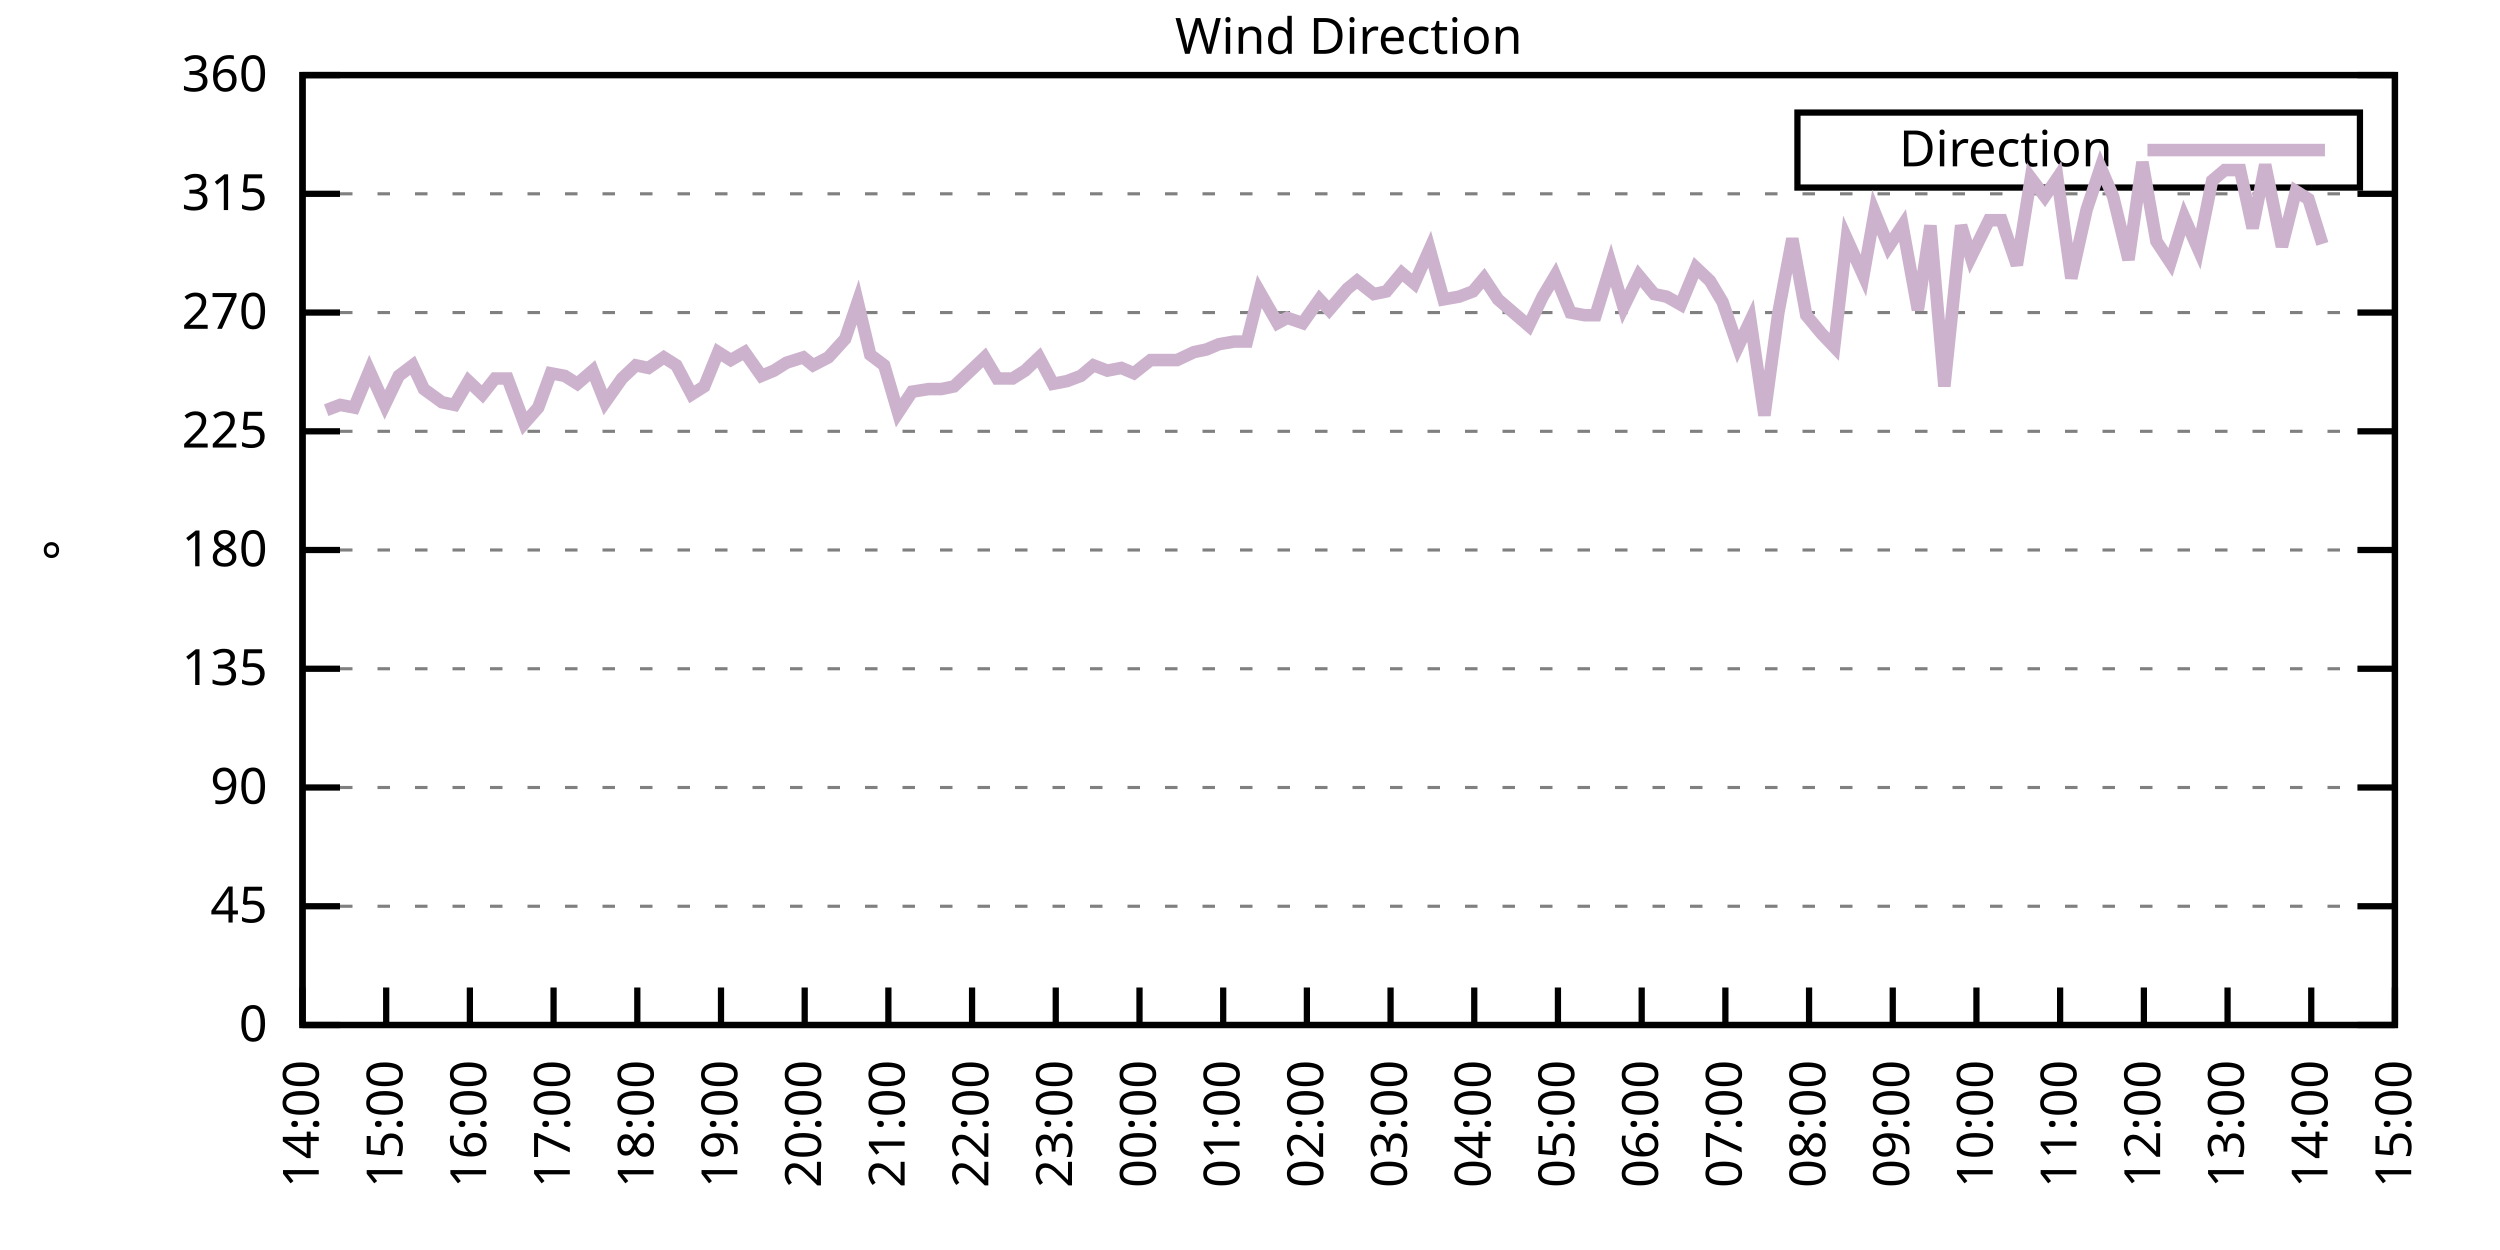
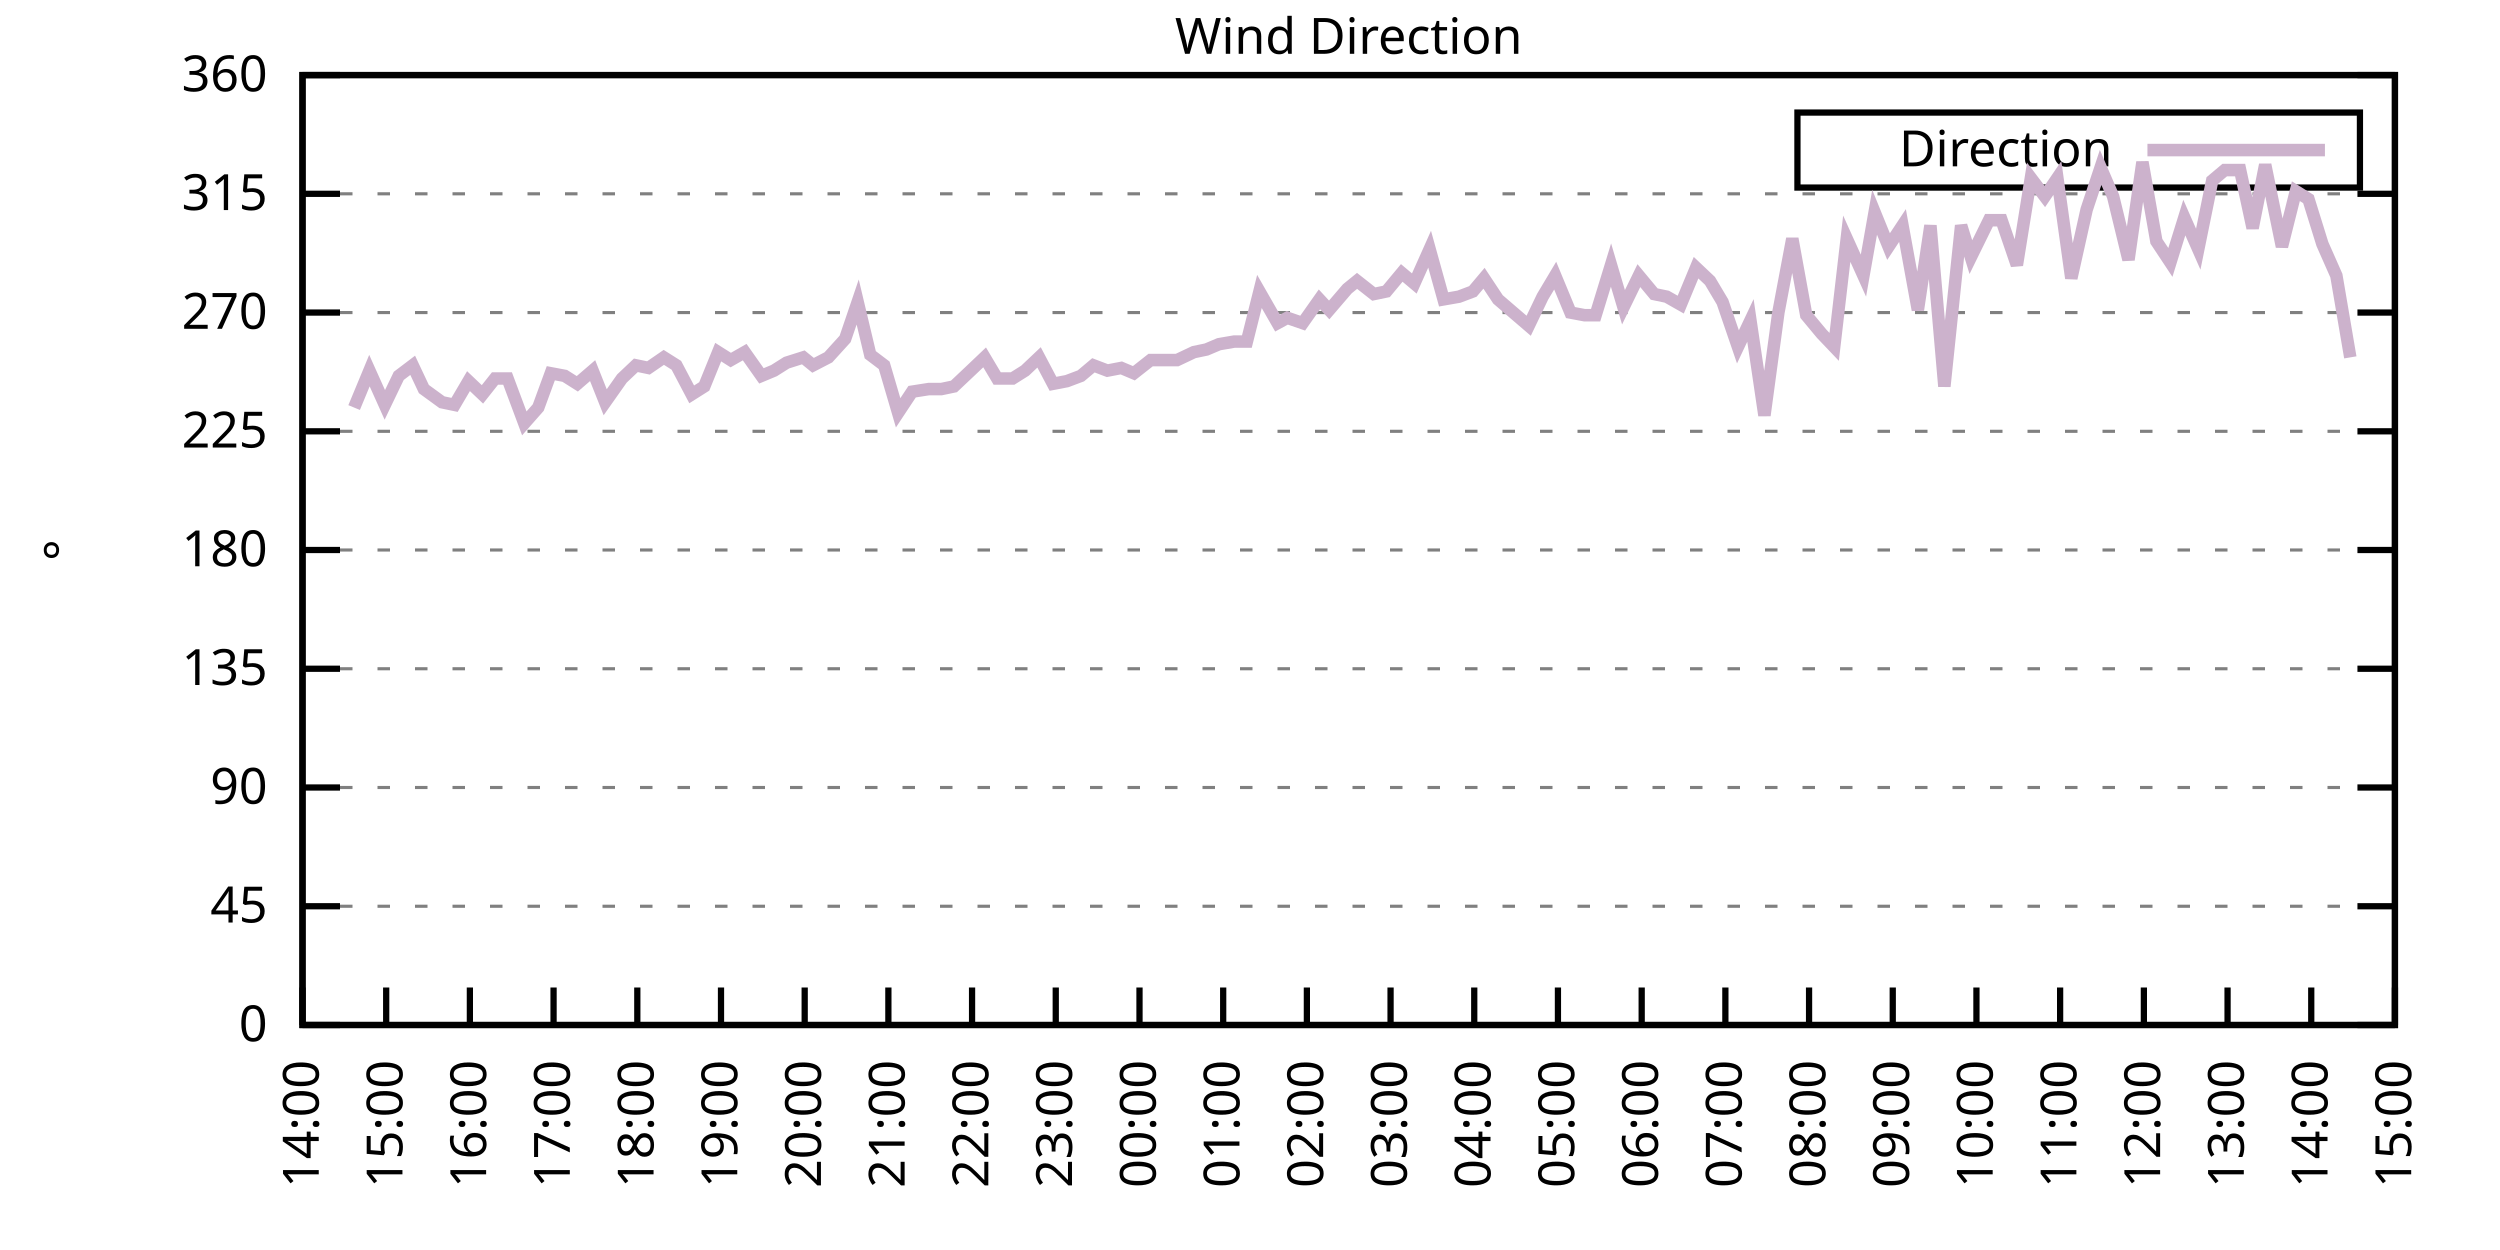
<svg xmlns="http://www.w3.org/2000/svg" xmlns:xlink="http://www.w3.org/1999/xlink" width="400" height="200" viewBox="0 0 400 200">
  <g id="gnuplot_canvas">
    <rect x="0" y="0" width="400" height="200" fill="none" />
    <defs>
      <circle id="gpDot" r="0.5" stroke-width="0.5" stroke="currentColor" />
      <path id="gpPt0" stroke-width="0.333" stroke="currentColor" d="M-1,0 h2 M0,-1 v2" />
      <path id="gpPt1" stroke-width="0.333" stroke="currentColor" d="M-1,-1 L1,1 M1,-1 L-1,1" />
      <path id="gpPt2" stroke-width="0.333" stroke="currentColor" d="M-1,0 L1,0 M0,-1 L0,1 M-1,-1 L1,1 M-1,1 L1,-1" />
      <rect id="gpPt3" stroke-width="0.333" stroke="currentColor" x="-1" y="-1" width="2" height="2" />
      <rect id="gpPt4" stroke-width="0.333" stroke="currentColor" fill="currentColor" x="-1" y="-1" width="2" height="2" />
      <circle id="gpPt5" stroke-width="0.333" stroke="currentColor" cx="0" cy="0" r="1" />
      <use xlink:href="#gpPt5" id="gpPt6" fill="currentColor" stroke="none" />
      <path id="gpPt7" stroke-width="0.333" stroke="currentColor" d="M0,-1.33 L-1.33,0.67 L1.33,0.67 z" />
      <use xlink:href="#gpPt7" id="gpPt8" fill="currentColor" stroke="none" />
      <use xlink:href="#gpPt7" id="gpPt9" stroke="currentColor" transform="rotate(180)" />
      <use xlink:href="#gpPt9" id="gpPt10" fill="currentColor" stroke="none" />
      <use xlink:href="#gpPt3" id="gpPt11" stroke="currentColor" transform="rotate(45)" />
      <use xlink:href="#gpPt11" id="gpPt12" fill="currentColor" stroke="none" />
      <path id="gpPt13" stroke-width="0.333" stroke="currentColor" d="M0,1.330 L1.265,0.411 L0.782,-1.067 L-0.782,-1.076 L-1.265,0.411 z" />
      <use xlink:href="#gpPt13" id="gpPt14" fill="currentColor" stroke="none" />
      <filter id="textbox" filterUnits="objectBoundingBox" x="0" y="0" height="1" width="1">
        <feFlood flood-color="white" flood-opacity="1" result="bgnd" />
        <feComposite in="SourceGraphic" in2="bgnd" operator="atop" />
      </filter>
      <filter id="greybox" filterUnits="objectBoundingBox" x="0" y="0" height="1" width="1">
        <feFlood flood-color="lightgrey" flood-opacity="1" result="grey" />
        <feComposite in="SourceGraphic" in2="grey" operator="atop" />
      </filter>
    </defs>
    <g fill="none" color="white" stroke="currentColor" stroke-width="1.00" stroke-linecap="butt" stroke-linejoin="miter">
</g>
    <g fill="none" color="black" stroke="currentColor" stroke-width="1.00" stroke-linecap="butt" stroke-linejoin="miter">
      <g stroke="none" shape-rendering="crispEdges">
        <polygon fill="rgb(255, 255, 255)" points="48.40,164.00 383.18,164.00 383.18,12.02 48.40,12.02 " />
      </g>
    </g>
    <g fill="none" color="black" stroke="currentColor" stroke-width="1.00" stroke-linecap="butt" stroke-linejoin="miter">
</g>
    <g fill="none" color="black" stroke="black" stroke-width="0.50" stroke-linecap="butt" stroke-linejoin="miter">
</g>
    <g fill="none" color="gray" stroke="currentColor" stroke-width="0.50" stroke-linecap="butt" stroke-linejoin="miter">
      <path stroke="gray" stroke-dasharray="2,4" class="gridline" d="M48.40,164.00 L383.19,164.00  " />
    </g>
    <g fill="none" color="gray" stroke="gray" stroke-width="1.00" stroke-linecap="butt" stroke-linejoin="miter">
</g>
    <g fill="none" color="black" stroke="currentColor" stroke-width="1.00" stroke-linecap="butt" stroke-linejoin="miter">
      <path stroke="black" d="M48.40,164.00 L54.40,164.00 M383.19,164.00 L377.19,164.00  " />
      <g transform="translate(42.80,166.60)" stroke="none" fill="black" font-family="Sans" font-size="8.00" text-anchor="end">
        <text>
          <tspan font-family="Sans"> 0</tspan>
        </text>
      </g>
    </g>
    <g fill="none" color="black" stroke="currentColor" stroke-width="1.00" stroke-linecap="butt" stroke-linejoin="miter">
</g>
    <g fill="none" color="black" stroke="black" stroke-width="0.50" stroke-linecap="butt" stroke-linejoin="miter">
</g>
    <g fill="none" color="gray" stroke="currentColor" stroke-width="0.50" stroke-linecap="butt" stroke-linejoin="miter">
      <path stroke="gray" stroke-dasharray="2,4" class="gridline" d="M48.40,145.00 L383.19,145.00  " />
    </g>
    <g fill="none" color="gray" stroke="gray" stroke-width="1.00" stroke-linecap="butt" stroke-linejoin="miter">
</g>
    <g fill="none" color="black" stroke="currentColor" stroke-width="1.00" stroke-linecap="butt" stroke-linejoin="miter">
      <path stroke="black" d="M48.40,145.00 L54.40,145.00 M383.19,145.00 L377.19,145.00  " />
      <g transform="translate(42.80,147.60)" stroke="none" fill="black" font-family="Sans" font-size="8.00" text-anchor="end">
        <text>
          <tspan font-family="Sans"> 45</tspan>
        </text>
      </g>
    </g>
    <g fill="none" color="black" stroke="currentColor" stroke-width="1.00" stroke-linecap="butt" stroke-linejoin="miter">
</g>
    <g fill="none" color="black" stroke="black" stroke-width="0.50" stroke-linecap="butt" stroke-linejoin="miter">
</g>
    <g fill="none" color="gray" stroke="currentColor" stroke-width="0.50" stroke-linecap="butt" stroke-linejoin="miter">
      <path stroke="gray" stroke-dasharray="2,4" class="gridline" d="M48.40,126.00 L383.19,126.00  " />
    </g>
    <g fill="none" color="gray" stroke="gray" stroke-width="1.00" stroke-linecap="butt" stroke-linejoin="miter">
</g>
    <g fill="none" color="black" stroke="currentColor" stroke-width="1.00" stroke-linecap="butt" stroke-linejoin="miter">
      <path stroke="black" d="M48.40,126.00 L54.40,126.00 M383.19,126.00 L377.19,126.00  " />
      <g transform="translate(42.80,128.60)" stroke="none" fill="black" font-family="Sans" font-size="8.00" text-anchor="end">
        <text>
          <tspan font-family="Sans"> 90</tspan>
        </text>
      </g>
    </g>
    <g fill="none" color="black" stroke="currentColor" stroke-width="1.00" stroke-linecap="butt" stroke-linejoin="miter">
</g>
    <g fill="none" color="black" stroke="black" stroke-width="0.50" stroke-linecap="butt" stroke-linejoin="miter">
</g>
    <g fill="none" color="gray" stroke="currentColor" stroke-width="0.50" stroke-linecap="butt" stroke-linejoin="miter">
      <path stroke="gray" stroke-dasharray="2,4" class="gridline" d="M48.40,107.00 L383.19,107.00  " />
    </g>
    <g fill="none" color="gray" stroke="gray" stroke-width="1.00" stroke-linecap="butt" stroke-linejoin="miter">
</g>
    <g fill="none" color="black" stroke="currentColor" stroke-width="1.00" stroke-linecap="butt" stroke-linejoin="miter">
      <path stroke="black" d="M48.40,107.00 L54.40,107.00 M383.19,107.00 L377.19,107.00  " />
      <g transform="translate(42.80,109.60)" stroke="none" fill="black" font-family="Sans" font-size="8.00" text-anchor="end">
        <text>
          <tspan font-family="Sans"> 135</tspan>
        </text>
      </g>
    </g>
    <g fill="none" color="black" stroke="currentColor" stroke-width="1.00" stroke-linecap="butt" stroke-linejoin="miter">
</g>
    <g fill="none" color="black" stroke="black" stroke-width="0.50" stroke-linecap="butt" stroke-linejoin="miter">
</g>
    <g fill="none" color="gray" stroke="currentColor" stroke-width="0.50" stroke-linecap="butt" stroke-linejoin="miter">
      <path stroke="gray" stroke-dasharray="2,4" class="gridline" d="M48.40,88.00 L383.19,88.00  " />
    </g>
    <g fill="none" color="gray" stroke="gray" stroke-width="1.00" stroke-linecap="butt" stroke-linejoin="miter">
</g>
    <g fill="none" color="black" stroke="currentColor" stroke-width="1.00" stroke-linecap="butt" stroke-linejoin="miter">
      <path stroke="black" d="M48.40,88.00 L54.40,88.00 M383.19,88.00 L377.19,88.00  " />
      <g transform="translate(42.80,90.60)" stroke="none" fill="black" font-family="Sans" font-size="8.00" text-anchor="end">
        <text>
          <tspan font-family="Sans"> 180</tspan>
        </text>
      </g>
    </g>
    <g fill="none" color="black" stroke="currentColor" stroke-width="1.00" stroke-linecap="butt" stroke-linejoin="miter">
</g>
    <g fill="none" color="black" stroke="black" stroke-width="0.50" stroke-linecap="butt" stroke-linejoin="miter">
</g>
    <g fill="none" color="gray" stroke="currentColor" stroke-width="0.50" stroke-linecap="butt" stroke-linejoin="miter">
      <path stroke="gray" stroke-dasharray="2,4" class="gridline" d="M48.40,69.01 L383.19,69.01  " />
    </g>
    <g fill="none" color="gray" stroke="gray" stroke-width="1.00" stroke-linecap="butt" stroke-linejoin="miter">
</g>
    <g fill="none" color="black" stroke="currentColor" stroke-width="1.00" stroke-linecap="butt" stroke-linejoin="miter">
      <path stroke="black" d="M48.40,69.01 L54.40,69.01 M383.19,69.01 L377.19,69.01  " />
      <g transform="translate(42.80,71.61)" stroke="none" fill="black" font-family="Sans" font-size="8.00" text-anchor="end">
        <text>
          <tspan font-family="Sans"> 225</tspan>
        </text>
      </g>
    </g>
    <g fill="none" color="black" stroke="currentColor" stroke-width="1.00" stroke-linecap="butt" stroke-linejoin="miter">
</g>
    <g fill="none" color="black" stroke="black" stroke-width="0.50" stroke-linecap="butt" stroke-linejoin="miter">
</g>
    <g fill="none" color="gray" stroke="currentColor" stroke-width="0.50" stroke-linecap="butt" stroke-linejoin="miter">
      <path stroke="gray" stroke-dasharray="2,4" class="gridline" d="M48.40,50.01 L383.19,50.01  " />
    </g>
    <g fill="none" color="gray" stroke="gray" stroke-width="1.00" stroke-linecap="butt" stroke-linejoin="miter">
</g>
    <g fill="none" color="black" stroke="currentColor" stroke-width="1.00" stroke-linecap="butt" stroke-linejoin="miter">
      <path stroke="black" d="M48.40,50.01 L54.40,50.01 M383.19,50.01 L377.19,50.01  " />
      <g transform="translate(42.80,52.61)" stroke="none" fill="black" font-family="Sans" font-size="8.00" text-anchor="end">
        <text>
          <tspan font-family="Sans"> 270</tspan>
        </text>
      </g>
    </g>
    <g fill="none" color="black" stroke="currentColor" stroke-width="1.00" stroke-linecap="butt" stroke-linejoin="miter">
</g>
    <g fill="none" color="black" stroke="black" stroke-width="0.50" stroke-linecap="butt" stroke-linejoin="miter">
</g>
    <g fill="none" color="gray" stroke="currentColor" stroke-width="0.50" stroke-linecap="butt" stroke-linejoin="miter">
      <path stroke="gray" stroke-dasharray="2,4" class="gridline" d="M48.40,31.01 L383.19,31.01  " />
    </g>
    <g fill="none" color="gray" stroke="gray" stroke-width="1.00" stroke-linecap="butt" stroke-linejoin="miter">
</g>
    <g fill="none" color="black" stroke="currentColor" stroke-width="1.00" stroke-linecap="butt" stroke-linejoin="miter">
      <path stroke="black" d="M48.40,31.01 L54.40,31.01 M383.19,31.01 L377.19,31.01  " />
      <g transform="translate(42.80,33.61)" stroke="none" fill="black" font-family="Sans" font-size="8.00" text-anchor="end">
        <text>
          <tspan font-family="Sans"> 315</tspan>
        </text>
      </g>
    </g>
    <g fill="none" color="black" stroke="currentColor" stroke-width="1.00" stroke-linecap="butt" stroke-linejoin="miter">
</g>
    <g fill="none" color="black" stroke="black" stroke-width="0.50" stroke-linecap="butt" stroke-linejoin="miter">
</g>
    <g fill="none" color="gray" stroke="currentColor" stroke-width="0.50" stroke-linecap="butt" stroke-linejoin="miter">
      <path stroke="gray" stroke-dasharray="2,4" class="gridline" d="M48.40,12.01 L383.19,12.01  " />
    </g>
    <g fill="none" color="gray" stroke="gray" stroke-width="1.00" stroke-linecap="butt" stroke-linejoin="miter">
</g>
    <g fill="none" color="black" stroke="currentColor" stroke-width="1.00" stroke-linecap="butt" stroke-linejoin="miter">
      <path stroke="black" d="M48.40,12.01 L54.40,12.01 M383.19,12.01 L377.19,12.01  " />
      <g transform="translate(42.80,14.61)" stroke="none" fill="black" font-family="Sans" font-size="8.00" text-anchor="end">
        <text>
          <tspan font-family="Sans"> 360</tspan>
        </text>
      </g>
    </g>
    <g fill="none" color="black" stroke="currentColor" stroke-width="1.00" stroke-linecap="butt" stroke-linejoin="miter">
      <path stroke="black" d="M48.40,164.00 L48.40,158.00  " />
      <g transform="translate(51.00,169.60) rotate(270.00)" stroke="none" fill="black" font-family="Sans" font-size="8.00" text-anchor="end">
        <text>
          <tspan font-family="Sans">14:00</tspan>
        </text>
      </g>
    </g>
    <g fill="none" color="black" stroke="currentColor" stroke-width="1.00" stroke-linecap="butt" stroke-linejoin="miter">
      <path stroke="black" d="M61.79,164.00 L61.79,158.00  " />
      <g transform="translate(64.39,169.60) rotate(270.00)" stroke="none" fill="black" font-family="Sans" font-size="8.00" text-anchor="end">
        <text>
          <tspan font-family="Sans">15:00</tspan>
        </text>
      </g>
    </g>
    <g fill="none" color="black" stroke="currentColor" stroke-width="1.00" stroke-linecap="butt" stroke-linejoin="miter">
      <path stroke="black" d="M75.18,164.00 L75.18,158.00  " />
      <g transform="translate(77.78,169.60) rotate(270.00)" stroke="none" fill="black" font-family="Sans" font-size="8.00" text-anchor="end">
        <text>
          <tspan font-family="Sans">16:00</tspan>
        </text>
      </g>
    </g>
    <g fill="none" color="black" stroke="currentColor" stroke-width="1.00" stroke-linecap="butt" stroke-linejoin="miter">
      <path stroke="black" d="M88.57,164.00 L88.57,158.00  " />
      <g transform="translate(91.17,169.60) rotate(270.00)" stroke="none" fill="black" font-family="Sans" font-size="8.00" text-anchor="end">
        <text>
          <tspan font-family="Sans">17:00</tspan>
        </text>
      </g>
    </g>
    <g fill="none" color="black" stroke="currentColor" stroke-width="1.00" stroke-linecap="butt" stroke-linejoin="miter">
      <path stroke="black" d="M101.97,164.00 L101.97,158.00  " />
      <g transform="translate(104.57,169.60) rotate(270.00)" stroke="none" fill="black" font-family="Sans" font-size="8.00" text-anchor="end">
        <text>
          <tspan font-family="Sans">18:00</tspan>
        </text>
      </g>
    </g>
    <g fill="none" color="black" stroke="currentColor" stroke-width="1.00" stroke-linecap="butt" stroke-linejoin="miter">
      <path stroke="black" d="M115.36,164.00 L115.36,158.00  " />
      <g transform="translate(117.96,169.60) rotate(270.00)" stroke="none" fill="black" font-family="Sans" font-size="8.00" text-anchor="end">
        <text>
          <tspan font-family="Sans">19:00</tspan>
        </text>
      </g>
    </g>
    <g fill="none" color="black" stroke="currentColor" stroke-width="1.00" stroke-linecap="butt" stroke-linejoin="miter">
      <path stroke="black" d="M128.75,164.00 L128.75,158.00  " />
      <g transform="translate(131.35,169.60) rotate(270.00)" stroke="none" fill="black" font-family="Sans" font-size="8.00" text-anchor="end">
        <text>
          <tspan font-family="Sans">20:00</tspan>
        </text>
      </g>
    </g>
    <g fill="none" color="black" stroke="currentColor" stroke-width="1.00" stroke-linecap="butt" stroke-linejoin="miter">
      <path stroke="black" d="M142.14,164.00 L142.14,158.00  " />
      <g transform="translate(144.74,169.60) rotate(270.00)" stroke="none" fill="black" font-family="Sans" font-size="8.00" text-anchor="end">
        <text>
          <tspan font-family="Sans">21:00</tspan>
        </text>
      </g>
    </g>
    <g fill="none" color="black" stroke="currentColor" stroke-width="1.00" stroke-linecap="butt" stroke-linejoin="miter">
      <path stroke="black" d="M155.53,164.00 L155.53,158.00  " />
      <g transform="translate(158.13,169.60) rotate(270.00)" stroke="none" fill="black" font-family="Sans" font-size="8.00" text-anchor="end">
        <text>
          <tspan font-family="Sans">22:00</tspan>
        </text>
      </g>
    </g>
    <g fill="none" color="black" stroke="currentColor" stroke-width="1.00" stroke-linecap="butt" stroke-linejoin="miter">
      <path stroke="black" d="M168.92,164.00 L168.92,158.00  " />
      <g transform="translate(171.52,169.60) rotate(270.00)" stroke="none" fill="black" font-family="Sans" font-size="8.00" text-anchor="end">
        <text>
          <tspan font-family="Sans">23:00</tspan>
        </text>
      </g>
    </g>
    <g fill="none" color="black" stroke="currentColor" stroke-width="1.00" stroke-linecap="butt" stroke-linejoin="miter">
      <path stroke="black" d="M182.32,164.00 L182.32,158.00  " />
      <g transform="translate(184.92,169.60) rotate(270.00)" stroke="none" fill="black" font-family="Sans" font-size="8.00" text-anchor="end">
        <text>
          <tspan font-family="Sans">00:00</tspan>
        </text>
      </g>
    </g>
    <g fill="none" color="black" stroke="currentColor" stroke-width="1.00" stroke-linecap="butt" stroke-linejoin="miter">
      <path stroke="black" d="M195.71,164.00 L195.71,158.00  " />
      <g transform="translate(198.31,169.60) rotate(270.00)" stroke="none" fill="black" font-family="Sans" font-size="8.00" text-anchor="end">
        <text>
          <tspan font-family="Sans">01:00</tspan>
        </text>
      </g>
    </g>
    <g fill="none" color="black" stroke="currentColor" stroke-width="1.00" stroke-linecap="butt" stroke-linejoin="miter">
      <path stroke="black" d="M209.10,164.00 L209.10,158.00  " />
      <g transform="translate(211.70,169.60) rotate(270.00)" stroke="none" fill="black" font-family="Sans" font-size="8.00" text-anchor="end">
        <text>
          <tspan font-family="Sans">02:00</tspan>
        </text>
      </g>
    </g>
    <g fill="none" color="black" stroke="currentColor" stroke-width="1.00" stroke-linecap="butt" stroke-linejoin="miter">
      <path stroke="black" d="M222.49,164.00 L222.49,158.00  " />
      <g transform="translate(225.09,169.60) rotate(270.00)" stroke="none" fill="black" font-family="Sans" font-size="8.00" text-anchor="end">
        <text>
          <tspan font-family="Sans">03:00</tspan>
        </text>
      </g>
    </g>
    <g fill="none" color="black" stroke="currentColor" stroke-width="1.00" stroke-linecap="butt" stroke-linejoin="miter">
      <path stroke="black" d="M235.88,164.00 L235.88,158.00  " />
      <g transform="translate(238.48,169.60) rotate(270.00)" stroke="none" fill="black" font-family="Sans" font-size="8.00" text-anchor="end">
        <text>
          <tspan font-family="Sans">04:00</tspan>
        </text>
      </g>
    </g>
    <g fill="none" color="black" stroke="currentColor" stroke-width="1.00" stroke-linecap="butt" stroke-linejoin="miter">
      <path stroke="black" d="M249.27,164.00 L249.27,158.00  " />
      <g transform="translate(251.87,169.60) rotate(270.00)" stroke="none" fill="black" font-family="Sans" font-size="8.00" text-anchor="end">
        <text>
          <tspan font-family="Sans">05:00</tspan>
        </text>
      </g>
    </g>
    <g fill="none" color="black" stroke="currentColor" stroke-width="1.00" stroke-linecap="butt" stroke-linejoin="miter">
      <path stroke="black" d="M262.67,164.00 L262.67,158.00  " />
      <g transform="translate(265.27,169.60) rotate(270.00)" stroke="none" fill="black" font-family="Sans" font-size="8.00" text-anchor="end">
        <text>
          <tspan font-family="Sans">06:00</tspan>
        </text>
      </g>
    </g>
    <g fill="none" color="black" stroke="currentColor" stroke-width="1.00" stroke-linecap="butt" stroke-linejoin="miter">
      <path stroke="black" d="M276.06,164.00 L276.06,158.00  " />
      <g transform="translate(278.66,169.60) rotate(270.00)" stroke="none" fill="black" font-family="Sans" font-size="8.00" text-anchor="end">
        <text>
          <tspan font-family="Sans">07:00</tspan>
        </text>
      </g>
    </g>
    <g fill="none" color="black" stroke="currentColor" stroke-width="1.00" stroke-linecap="butt" stroke-linejoin="miter">
      <path stroke="black" d="M289.45,164.00 L289.45,158.00  " />
      <g transform="translate(292.05,169.60) rotate(270.00)" stroke="none" fill="black" font-family="Sans" font-size="8.00" text-anchor="end">
        <text>
          <tspan font-family="Sans">08:00</tspan>
        </text>
      </g>
    </g>
    <g fill="none" color="black" stroke="currentColor" stroke-width="1.00" stroke-linecap="butt" stroke-linejoin="miter">
      <path stroke="black" d="M302.84,164.00 L302.84,158.00  " />
      <g transform="translate(305.44,169.60) rotate(270.00)" stroke="none" fill="black" font-family="Sans" font-size="8.00" text-anchor="end">
        <text>
          <tspan font-family="Sans">09:00</tspan>
        </text>
      </g>
    </g>
    <g fill="none" color="black" stroke="currentColor" stroke-width="1.00" stroke-linecap="butt" stroke-linejoin="miter">
      <path stroke="black" d="M316.23,164.00 L316.23,158.00  " />
      <g transform="translate(318.83,169.60) rotate(270.00)" stroke="none" fill="black" font-family="Sans" font-size="8.00" text-anchor="end">
        <text>
          <tspan font-family="Sans">10:00</tspan>
        </text>
      </g>
    </g>
    <g fill="none" color="black" stroke="currentColor" stroke-width="1.00" stroke-linecap="butt" stroke-linejoin="miter">
      <path stroke="black" d="M329.62,164.00 L329.62,158.00  " />
      <g transform="translate(332.22,169.60) rotate(270.00)" stroke="none" fill="black" font-family="Sans" font-size="8.00" text-anchor="end">
        <text>
          <tspan font-family="Sans">11:00</tspan>
        </text>
      </g>
    </g>
    <g fill="none" color="black" stroke="currentColor" stroke-width="1.00" stroke-linecap="butt" stroke-linejoin="miter">
      <path stroke="black" d="M343.02,164.00 L343.02,158.00  " />
      <g transform="translate(345.62,169.60) rotate(270.00)" stroke="none" fill="black" font-family="Sans" font-size="8.00" text-anchor="end">
        <text>
          <tspan font-family="Sans">12:00</tspan>
        </text>
      </g>
    </g>
    <g fill="none" color="black" stroke="currentColor" stroke-width="1.00" stroke-linecap="butt" stroke-linejoin="miter">
      <path stroke="black" d="M356.41,164.00 L356.41,158.00  " />
      <g transform="translate(359.01,169.60) rotate(270.00)" stroke="none" fill="black" font-family="Sans" font-size="8.00" text-anchor="end">
        <text>
          <tspan font-family="Sans">13:00</tspan>
        </text>
      </g>
    </g>
    <g fill="none" color="black" stroke="currentColor" stroke-width="1.00" stroke-linecap="butt" stroke-linejoin="miter">
      <path stroke="black" d="M369.80,164.00 L369.80,158.00  " />
      <g transform="translate(372.40,169.60) rotate(270.00)" stroke="none" fill="black" font-family="Sans" font-size="8.00" text-anchor="end">
        <text>
          <tspan font-family="Sans">14:00</tspan>
        </text>
      </g>
    </g>
    <g fill="none" color="black" stroke="currentColor" stroke-width="1.00" stroke-linecap="butt" stroke-linejoin="miter">
      <path stroke="black" d="M383.19,164.00 L383.19,158.00  " />
      <g transform="translate(385.79,169.60) rotate(270.00)" stroke="none" fill="black" font-family="Sans" font-size="8.00" text-anchor="end">
        <text>
          <tspan font-family="Sans">15:00</tspan>
        </text>
      </g>
    </g>
    <g fill="none" color="black" stroke="currentColor" stroke-width="1.00" stroke-linecap="butt" stroke-linejoin="miter">
</g>
    <g fill="none" color="black" stroke="currentColor" stroke-width="1.00" stroke-linecap="butt" stroke-linejoin="miter">
      <path stroke="black" d="M48.40,12.01 L48.40,164.00 L383.19,164.00 L383.19,12.01 L48.40,12.01 Z  " />
    </g>
    <g fill="none" color="black" stroke="currentColor" stroke-width="1.00" stroke-linecap="butt" stroke-linejoin="miter">
</g>
    <g fill="none" color="black" stroke="currentColor" stroke-width="1.00" stroke-linecap="butt" stroke-linejoin="miter">
      <path stroke="black" d="M287.59,30.01 L287.59,18.01 L377.59,18.01 L377.59,30.01 L287.59,30.01 Z  " />
    </g>
    <g id="Wind_direction_plot_1">
      <g fill="none" color="white" stroke="black" stroke-width="2.00" stroke-linecap="butt" stroke-linejoin="miter">
</g>
      <g fill="none" color="black" stroke="currentColor" stroke-width="2.00" stroke-linecap="butt" stroke-linejoin="miter">
        <g transform="translate(337.99,26.61)" stroke="none" fill="black" font-family="Sans" font-size="8.00" text-anchor="end">
          <text>
            <tspan font-family="Sans">Direction</tspan>
          </text>
        </g>
      </g>
      <g fill="none" color="black" stroke="currentColor" stroke-width="2.00" stroke-linecap="butt" stroke-linejoin="miter">
-         <path stroke="rgb(204, 178, 204)" d="M343.59,24.01 L371.99,24.01 M52.19,65.63 L54.43,64.78 L56.66,65.21 L59.11,59.30 L61.57,64.78 L63.80,60.14   L66.03,58.45 L67.82,62.25 L70.72,64.36 L72.73,64.78 L74.96,60.98 L77.19,63.10 L79.20,60.56 L81.21,60.56   L83.89,67.74 L86.12,65.21 L88.13,59.72 L90.36,60.14 L92.37,61.41 L94.82,59.30 L96.83,64.36 L99.51,60.56   L101.74,58.45 L103.75,58.87 L106.21,57.18 L108.22,58.45 L110.67,63.10 L112.68,61.83 L114.91,56.34 L116.92,57.61   L119.15,56.34 L121.83,60.14 L123.84,59.30 L125.85,58.03 L128.53,57.18 L130.09,58.45 L132.54,57.18 L135.22,54.23   L137.23,48.32 L139.24,56.76 L141.47,58.45 L143.70,66.05 L145.94,62.67 L148.61,62.25 L150.62,62.25 L152.63,61.83   L155.31,59.30 L157.54,57.18 L159.55,60.56 L162.01,60.56 L164.01,59.30 L166.25,57.18 L168.48,61.41 L170.71,60.98   L172.94,60.14 L174.95,58.45 L177.18,59.30 L179.41,58.87 L181.42,59.72 L184.10,57.61 L186.33,57.61 L188.34,57.61   L191.02,56.34 L193.03,55.92 L195.04,55.07 L197.49,54.65 L199.50,54.65 L201.51,46.63 L204.41,51.70 L205.97,50.85   L208.43,51.70 L211.11,47.90 L212.67,49.59 L215.57,46.21 L217.13,44.94 L219.81,47.05 L221.82,46.63 L224.28,43.67   L226.29,45.36 L228.74,39.87 L230.97,47.90 L233.43,47.47 L235.66,46.63 L237.44,44.52 L239.68,47.90 L242.13,50.01   L244.59,52.12 L246.82,47.47 L248.83,44.10 L251.28,50.01 L253.51,50.43 L255.30,50.43 L257.76,42.41 L259.76,49.16   L262.22,44.10 L264.67,47.05 L266.68,47.47 L268.92,48.74 L271.37,42.83 L273.60,44.94 L275.61,48.32 L278.07,55.50   L280.07,51.27 L282.31,66.47 L284.54,50.01 L286.77,38.19 L289.00,50.43 L291.46,53.39 L293.47,55.50 L295.48,38.19   L298.15,44.10 L299.94,33.96 L302.17,39.45 L304.40,36.08 L306.86,49.59 L308.87,36.08 L311.10,61.83 L313.78,36.08   L315.34,41.14 L318.24,35.23 L320.25,35.23 L322.70,42.41 L324.94,28.48 L327.17,31.43 L329.18,28.48 L331.41,44.52   L333.86,33.54 L336.10,26.79 L338.10,31.43 L340.56,41.56 L342.79,25.94 L345.02,38.61 L347.26,41.99 L349.49,34.81   L351.72,39.87 L353.95,28.90 L355.96,27.21 L358.42,27.21 L360.42,36.50 L362.43,26.36 L365.11,39.45 L367.34,30.59   L369.35,31.85 L371.58,39.03  " />
+         <path stroke="rgb(204, 178, 204)" d="M343.59,24.01 L371.99,24.01 M56.66,65.21 L59.11,59.30 L61.57,64.78 L63.80,60.14 L66.03,58.45 L67.82,62.25   L70.72,64.36 L72.73,64.78 L74.96,60.98 L77.19,63.10 L79.20,60.56 L81.21,60.56 L83.89,67.74 L86.12,65.21   L88.13,59.72 L90.36,60.14 L92.37,61.41 L94.82,59.30 L96.83,64.36 L99.51,60.56 L101.74,58.45 L103.75,58.87   L106.21,57.18 L108.22,58.45 L110.67,63.10 L112.68,61.83 L114.91,56.34 L116.92,57.61 L119.15,56.34 L121.83,60.14   L123.84,59.30 L125.85,58.03 L128.53,57.18 L130.09,58.45 L132.54,57.18 L135.22,54.23 L137.23,48.32 L139.24,56.76   L141.47,58.45 L143.70,66.05 L145.94,62.67 L148.61,62.25 L150.62,62.25 L152.63,61.83 L155.31,59.30 L157.54,57.18   L159.55,60.56 L162.01,60.56 L164.01,59.30 L166.25,57.18 L168.48,61.41 L170.71,60.98 L172.94,60.14 L174.95,58.45   L177.18,59.30 L179.41,58.87 L181.42,59.72 L184.10,57.61 L186.33,57.61 L188.34,57.61 L191.02,56.34 L193.03,55.92   L195.04,55.07 L197.49,54.65 L199.50,54.65 L201.51,46.63 L204.41,51.70 L205.97,50.85 L208.43,51.70 L211.11,47.90   L212.67,49.59 L215.57,46.21 L217.13,44.94 L219.81,47.05 L221.82,46.63 L224.28,43.67 L226.29,45.36 L228.74,39.87   L230.97,47.90 L233.43,47.47 L235.66,46.63 L237.44,44.52 L239.68,47.90 L242.13,50.01 L244.59,52.12 L246.82,47.47   L248.83,44.10 L251.28,50.01 L253.51,50.43 L255.30,50.43 L257.76,42.41 L259.76,49.16 L262.22,44.10 L264.67,47.05   L266.68,47.47 L268.92,48.74 L271.37,42.83 L273.60,44.94 L275.61,48.32 L278.07,55.50 L280.07,51.27 L282.31,66.47   L284.54,50.01 L286.77,38.19 L289.00,50.43 L291.46,53.39 L293.47,55.50 L295.48,38.19 L298.15,44.10 L299.94,33.96   L302.17,39.45 L304.40,36.08 L306.86,49.59 L308.87,36.08 L311.10,61.83 L313.78,36.08 L315.34,41.14 L318.24,35.23   L320.25,35.23 L322.70,42.41 L324.94,28.48 L327.17,31.43 L329.18,28.48 L331.41,44.52 L333.86,33.54 L336.10,26.79   L338.10,31.43 L340.56,41.56 L342.79,25.94 L345.02,38.61 L347.26,41.99 L349.49,34.81 L351.72,39.87 L353.95,28.90   L355.96,27.21 L358.42,27.21 L360.42,36.50 L362.43,26.36 L365.11,39.45 L367.34,30.59 L369.35,31.85 L371.58,39.03   L373.82,44.10 L376.05,57.18  " />
      </g>
    </g>
    <g fill="none" color="black" stroke="currentColor" stroke-width="2.00" stroke-linecap="butt" stroke-linejoin="miter">
</g>
    <g fill="none" color="black" stroke="black" stroke-width="1.00" stroke-linecap="butt" stroke-linejoin="miter">
</g>
    <g fill="none" color="black" stroke="currentColor" stroke-width="1.00" stroke-linecap="butt" stroke-linejoin="miter">
      <path stroke="black" d="M48.40,12.01 L48.40,164.00 L383.19,164.00 L383.19,12.01 L48.40,12.01 Z  " />
      <g transform="translate(12.80,88.01) rotate(270.00)" stroke="none" fill="black" font-family="Sans" font-size="8.00" text-anchor="middle">
        <text>
          <tspan font-family="Sans">°</tspan>
        </text>
      </g>
    </g>
    <g fill="none" color="black" stroke="currentColor" stroke-width="1.00" stroke-linecap="butt" stroke-linejoin="miter">
</g>
    <g fill="none" color="black" stroke="currentColor" stroke-width="1.00" stroke-linecap="butt" stroke-linejoin="miter">
      <g transform="translate(215.79,8.61)" stroke="none" fill="black" font-family="Sans" font-size="8.00" text-anchor="middle">
        <text>
          <tspan font-family="Sans">Wind Direction</tspan>
        </text>
      </g>
    </g>
    <g fill="none" color="black" stroke="currentColor" stroke-width="1.00" stroke-linecap="butt" stroke-linejoin="miter">
</g>
  </g>
</svg>
